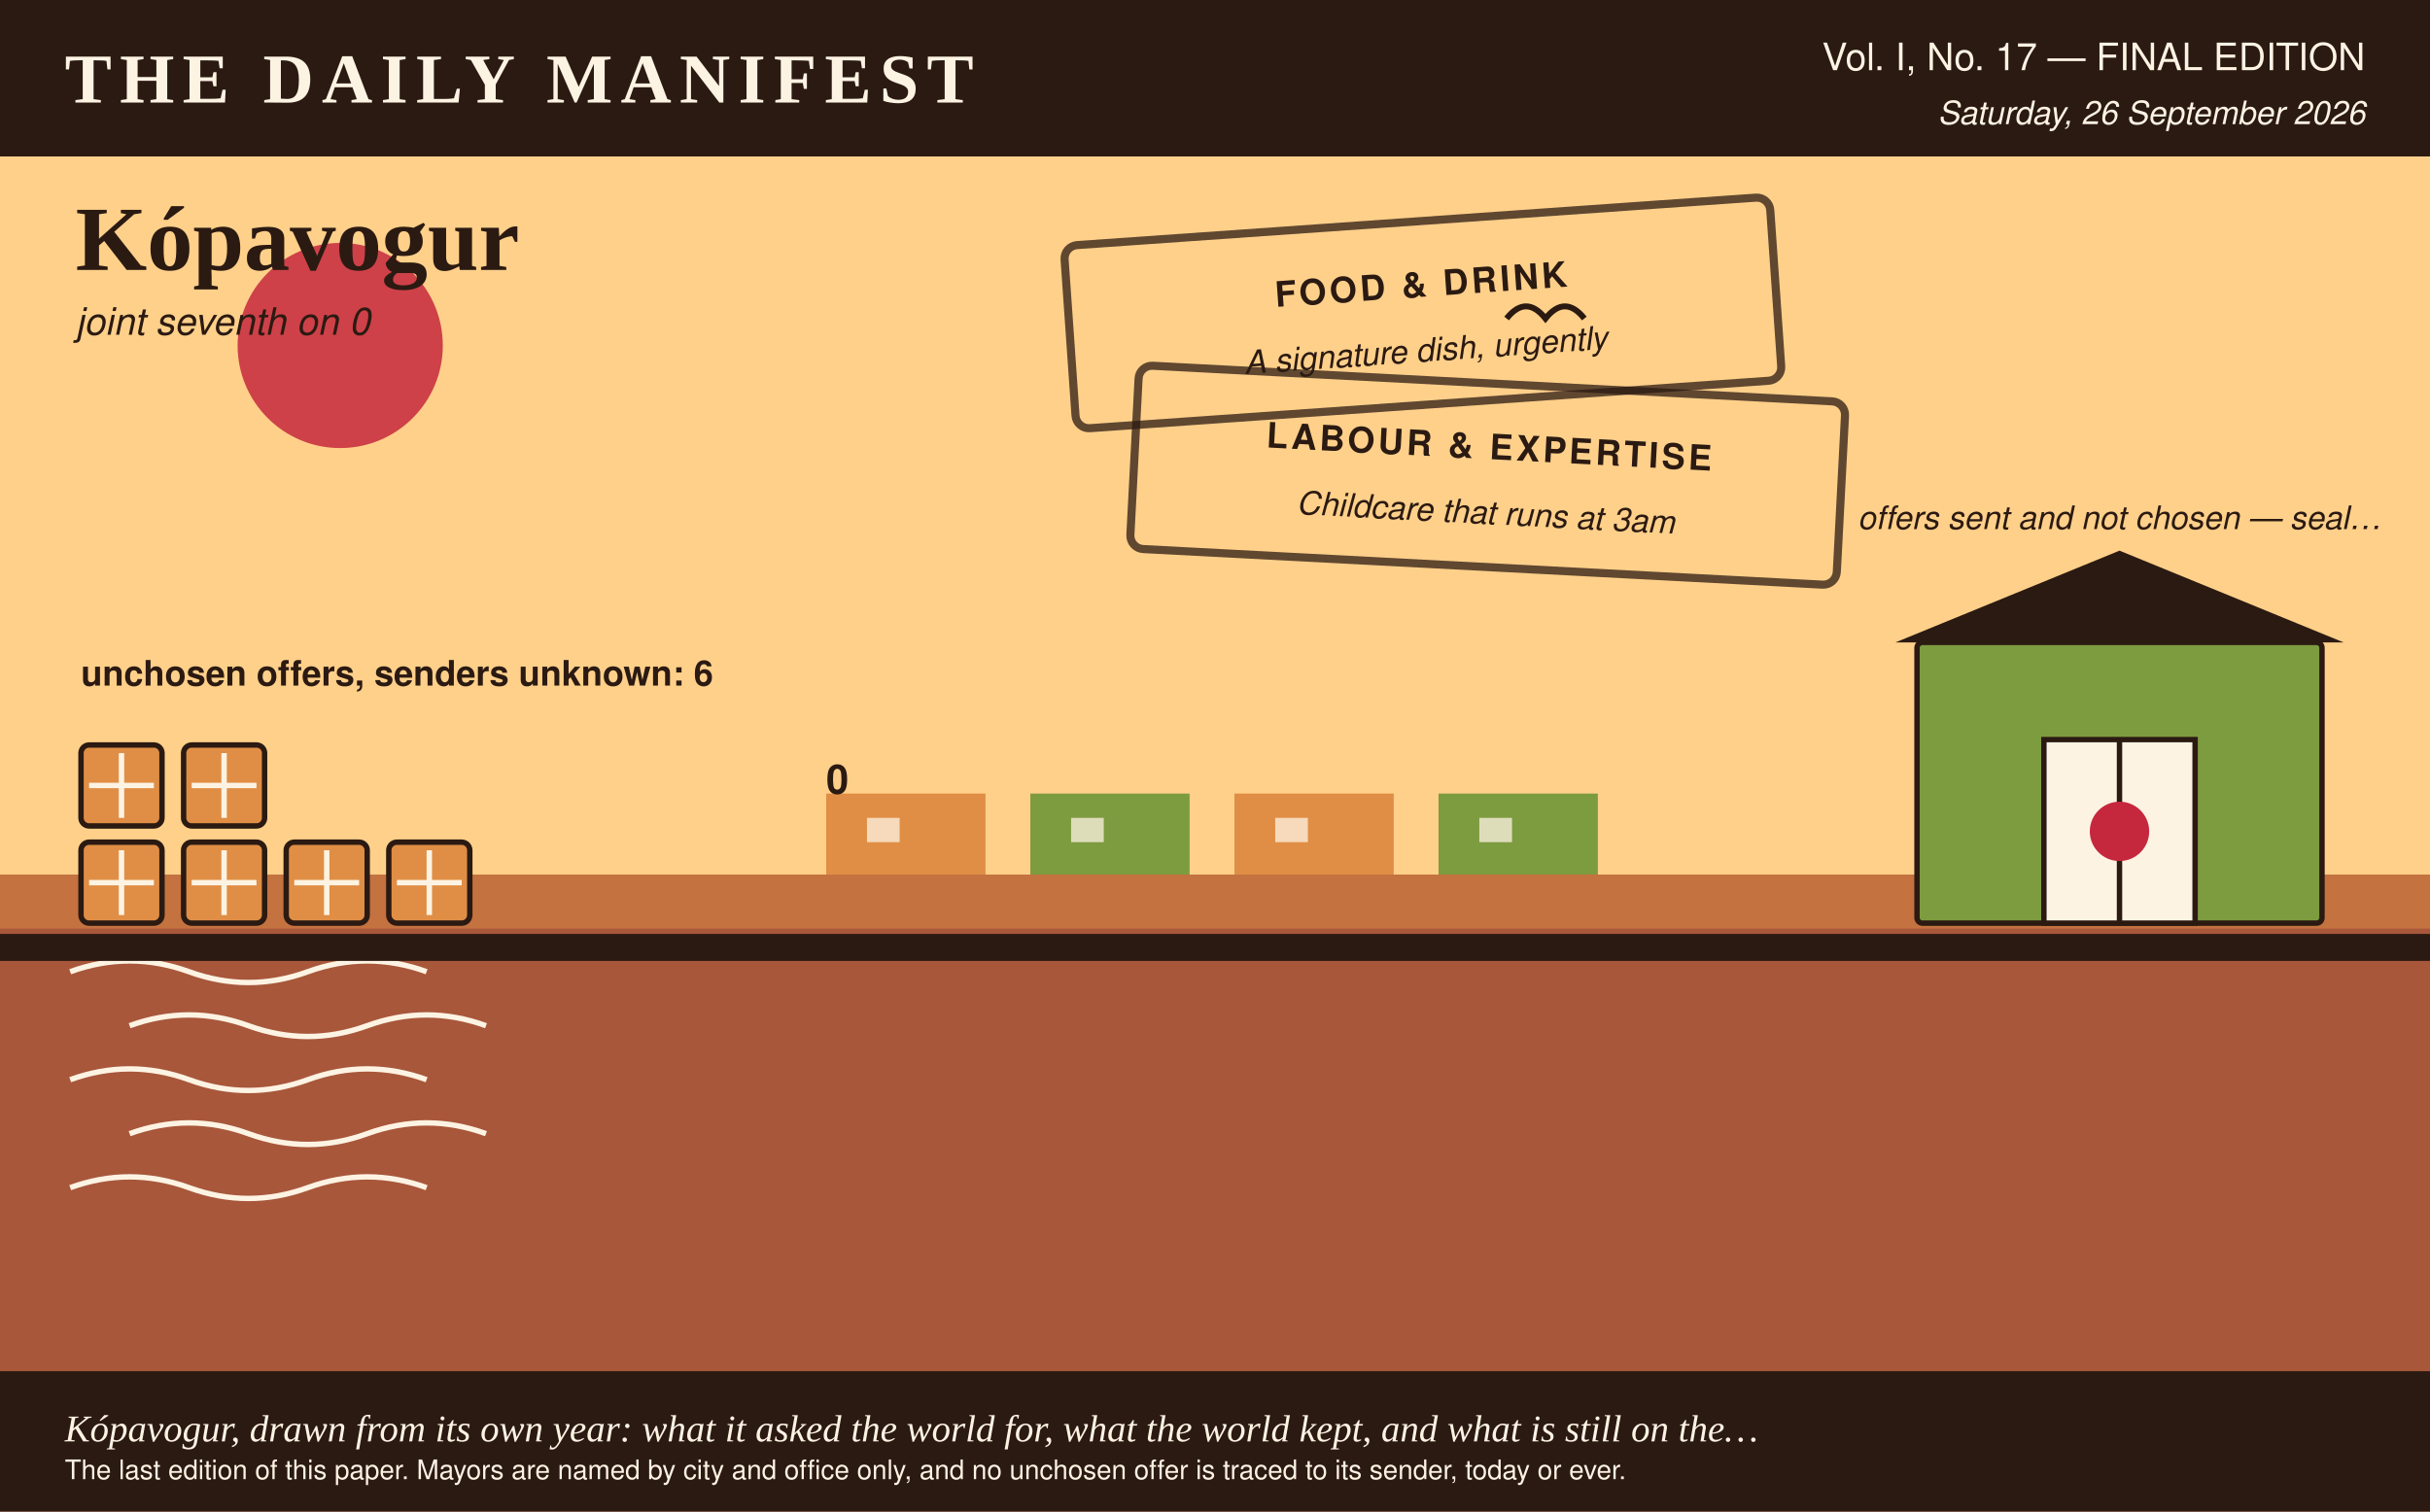
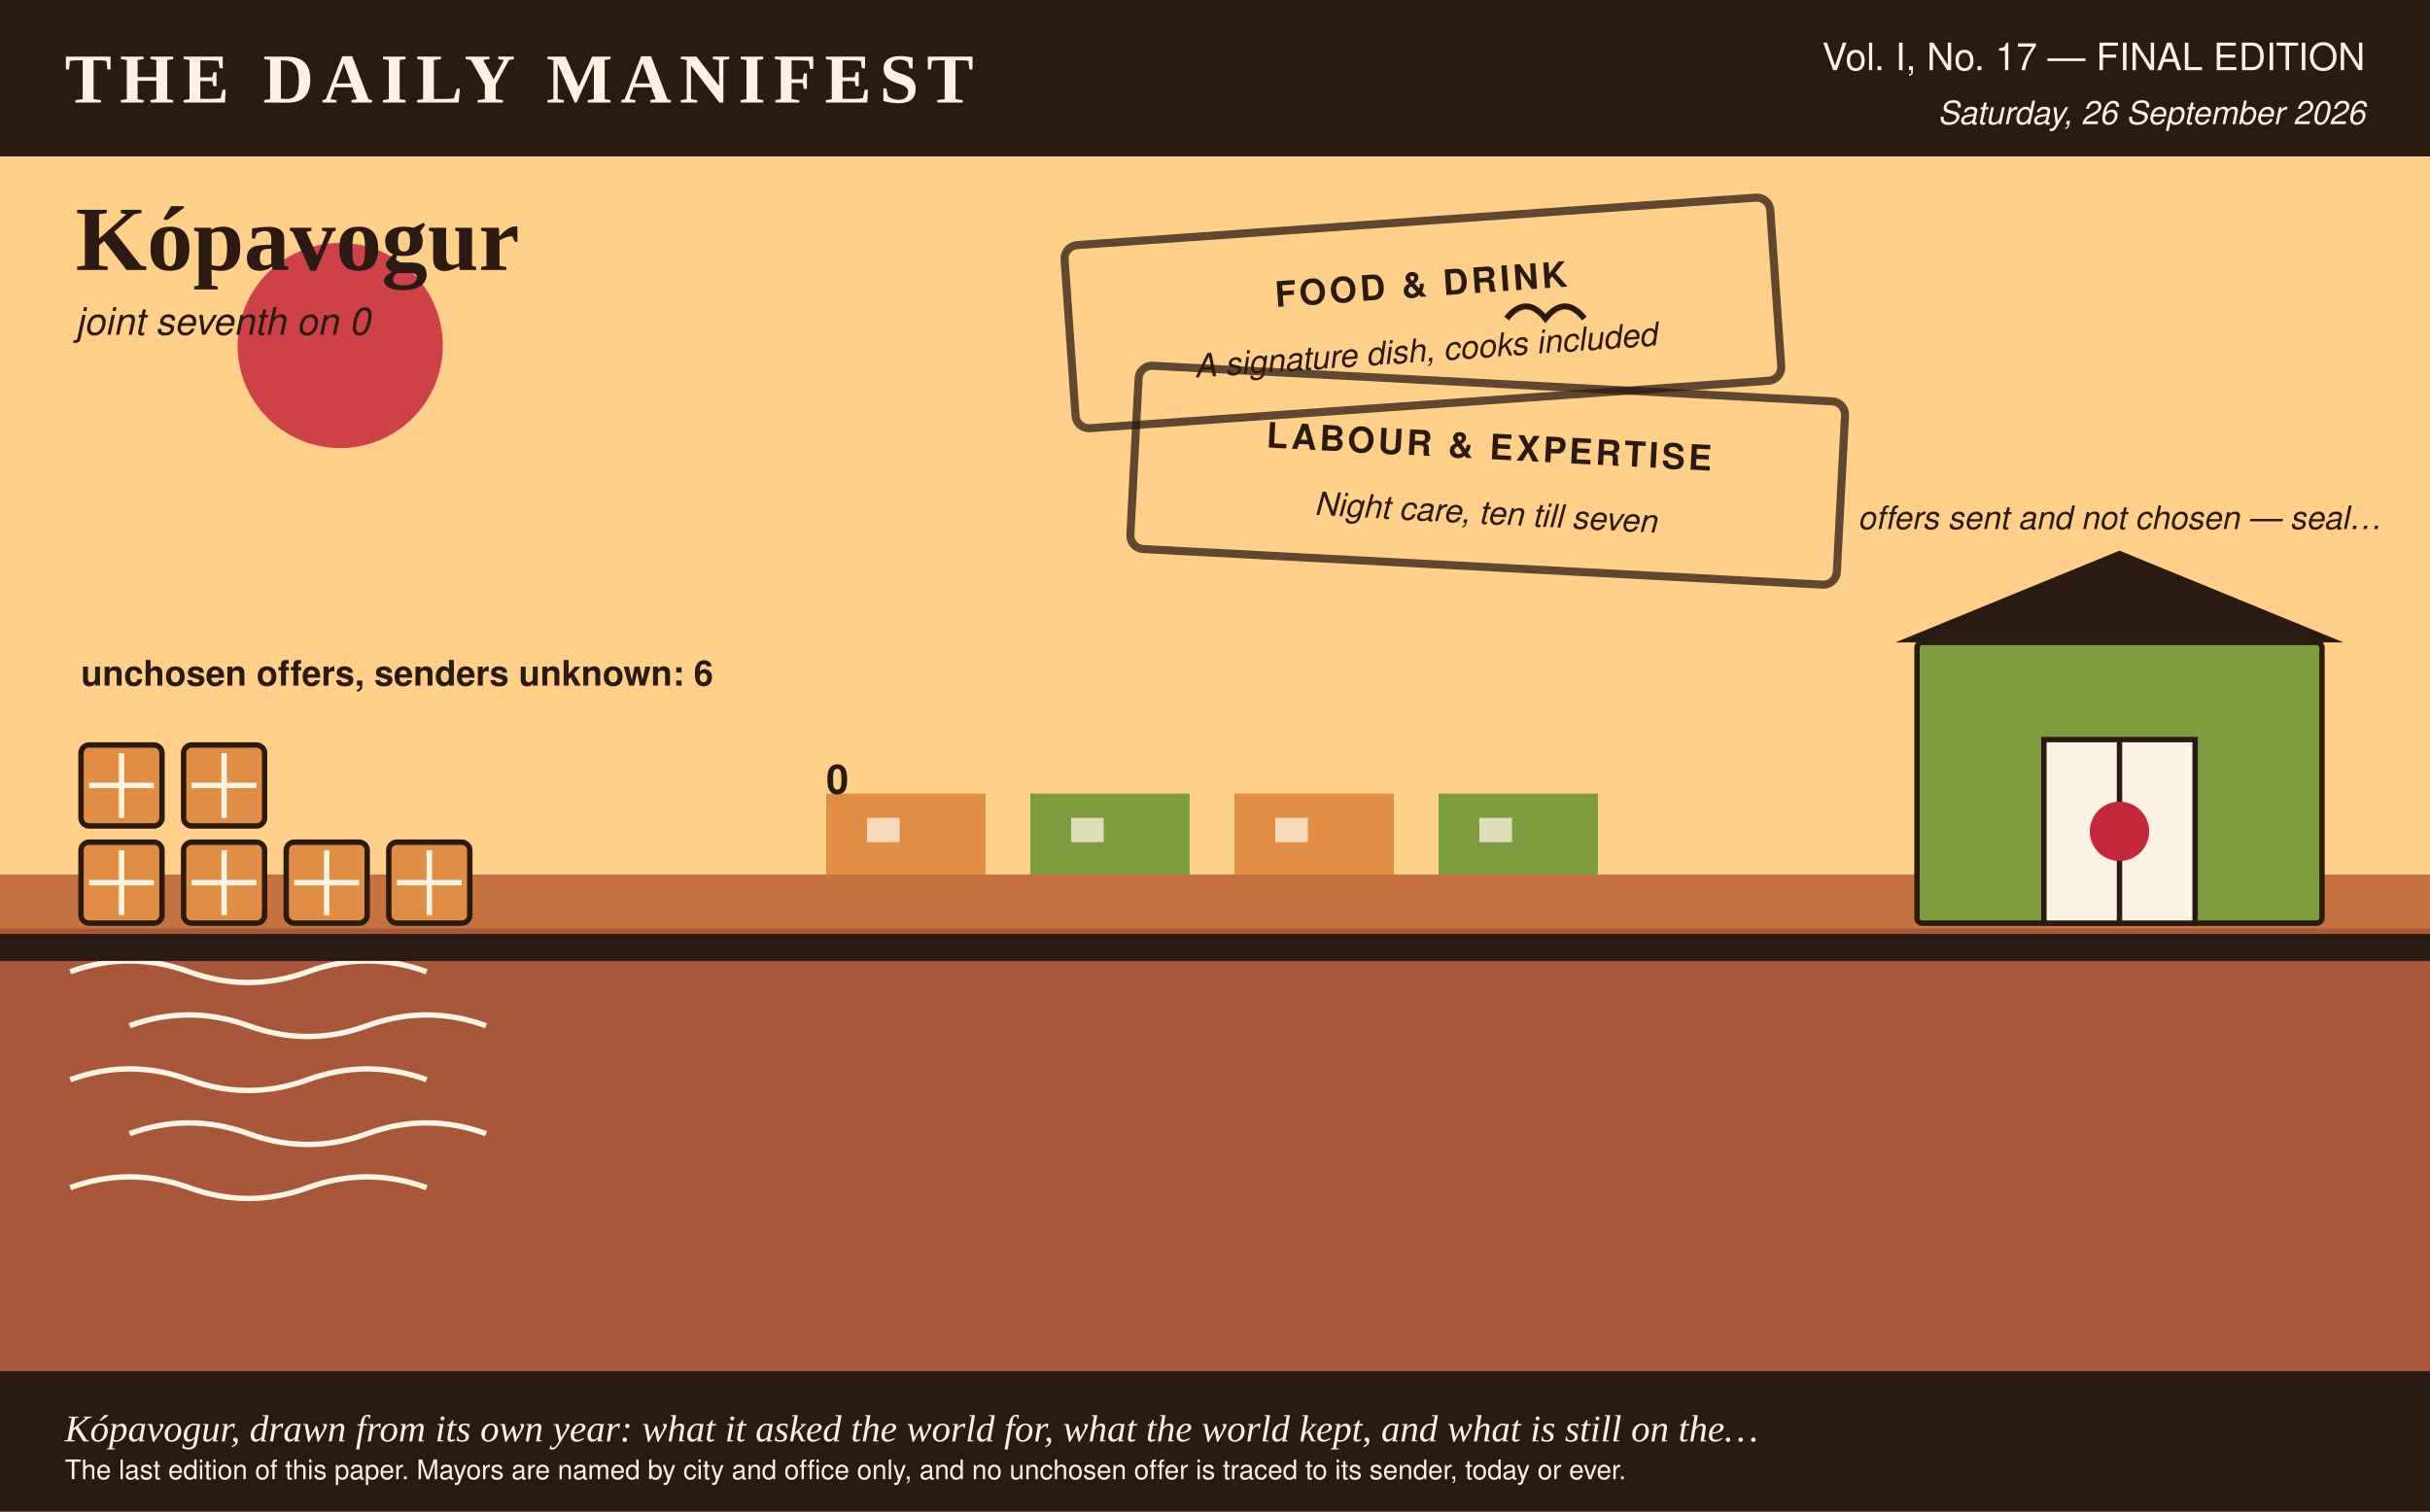
<svg xmlns="http://www.w3.org/2000/svg" viewBox="0 0 900 560" width="900" height="560" role="img" aria-label="A portrait of Kópavogur in the Daily Manifest's colours, rubber stamps for the 2 notices it opened, 6 plain crates for the offers it declined, none of them marked with a sender, and a shed with the door shut, for the offers it sent that nobody chose and that this paper does not count.">
  <rect x="0.0" y="0.0" width="900.0" height="560.0" rx="0" fill="#fdf3e3" />
  <rect x="0.0" y="0.0" width="900.0" height="58.0" rx="0" fill="#2b1a12" />
  <text x="24.0" y="38.0" fill="#fdf3e3" font-family="Georgia, 'Times New Roman', serif" font-size="26" font-weight="bold" text-anchor="start" letter-spacing="3">THE DAILY MANIFEST</text>
  <text x="876.0" y="26.0" fill="#fdf3e3" font-family="'Helvetica Neue', Helvetica, Arial, sans-serif" font-size="14" font-weight="normal" text-anchor="end">Vol. I, No. 17 — FINAL EDITION</text>
  <text x="876.0" y="46.0" fill="#fdf3e3" font-family="'Helvetica Neue', Helvetica, Arial, sans-serif" font-size="12" font-weight="normal" text-anchor="end" font-style="italic">Saturday, 26 September 2026</text>
  <rect x="0.0" y="58.0" width="900.0" height="266.0" rx="0" fill="#ffd08a" />
  <circle cx="126.0" cy="128.0" r="38.0" fill="#c5283d" opacity="0.85" />
  <text x="28.0" y="100.0" fill="#2b1a12" font-family="Georgia, 'Times New Roman', serif" font-size="34" font-weight="bold" text-anchor="start">Kópavogur</text>
  <text x="28.0" y="124.0" fill="#2b1a12" font-family="'Helvetica Neue', Helvetica, Arial, sans-serif" font-size="14" font-weight="normal" text-anchor="start" font-style="italic">joint seventh on 0</text>
  <rect x="306.0" y="294.0" width="59.0" height="30.0" rx="0" fill="#e08e45" />
  <rect x="321.1" y="303.0" width="12.1" height="9.0" rx="0" fill="#fdf3e3" opacity="0.75" />
  <rect x="381.6" y="294.0" width="59.0" height="30.0" rx="0" fill="#7d9b3f" />
  <rect x="396.7" y="303.0" width="12.1" height="9.0" rx="0" fill="#fdf3e3" opacity="0.75" />
  <rect x="457.2" y="294.0" width="59.0" height="30.0" rx="0" fill="#e08e45" />
  <rect x="472.3" y="303.0" width="12.1" height="9.0" rx="0" fill="#fdf3e3" opacity="0.75" />
  <rect x="532.8" y="294.0" width="59.0" height="30.0" rx="0" fill="#7d9b3f" />
  <rect x="547.9" y="303.0" width="12.1" height="9.0" rx="0" fill="#fdf3e3" opacity="0.75" />
  <text x="306.0" y="294.0" fill="#2b1a12" font-family="'Helvetica Neue', Helvetica, Arial, sans-serif" font-size="15" font-weight="bold" text-anchor="start">0</text>
  <g transform="rotate(-4 526.0 116.0)">
    <rect x="396.0" y="82.0" width="262.0" height="68.0" rx="5" fill="none" opacity="0.75" stroke="#2b1a12" stroke-width="3" />
    <text x="527.0" y="110.0" fill="#2b1a12" font-family="'Helvetica Neue', Helvetica, Arial, sans-serif" font-size="13" font-weight="bold" text-anchor="middle" letter-spacing="1.2">FOOD &amp; DRINK</text>
-     <text x="527.0" y="134.0" fill="#2b1a12" font-family="'Helvetica Neue', Helvetica, Arial, sans-serif" font-size="12" font-weight="normal" text-anchor="middle" font-style="italic">A signature dish, urgently</text>
+     <text x="527.0" y="134.0" fill="#2b1a12" font-family="'Helvetica Neue', Helvetica, Arial, sans-serif" font-size="12" font-weight="normal" text-anchor="middle" font-style="italic">A signature dish, cooks included</text>
  </g>
  <g transform="rotate(3 550.0 176.0)">
    <rect x="420.0" y="142.0" width="262.0" height="68.0" rx="5" fill="none" opacity="0.75" stroke="#2b1a12" stroke-width="3" />
    <text x="551.0" y="170.0" fill="#2b1a12" font-family="'Helvetica Neue', Helvetica, Arial, sans-serif" font-size="13" font-weight="bold" text-anchor="middle" letter-spacing="1.2">LABOUR &amp; EXPERTISE</text>
-     <text x="551.0" y="194.0" fill="#2b1a12" font-family="'Helvetica Neue', Helvetica, Arial, sans-serif" font-size="12" font-weight="normal" text-anchor="middle" font-style="italic">Childcare that runs at 3am</text>
+     <text x="551.0" y="194.0" fill="#2b1a12" font-family="'Helvetica Neue', Helvetica, Arial, sans-serif" font-size="12" font-weight="normal" text-anchor="middle" font-style="italic">Night care, ten till seven</text>
  </g>
  <rect x="0.0" y="324.0" width="900.0" height="236.0" rx="0" fill="#a8573b" />
  <rect x="0.0" y="324.0" width="900.0" height="20.0" rx="0" fill="#e08e45" opacity="0.5" />
  <path d="M 26 360 q 22 -8 44 0 t 44 0 t 44 0" stroke="#fdf3e3" stroke-width="2" fill="none" />
  <path d="M 48 380 q 22 -8 44 0 t 44 0 t 44 0" stroke="#fdf3e3" stroke-width="2" fill="none" />
  <path d="M 26 400 q 22 -8 44 0 t 44 0 t 44 0" stroke="#fdf3e3" stroke-width="2" fill="none" />
  <path d="M 48 420 q 22 -8 44 0 t 44 0 t 44 0" stroke="#fdf3e3" stroke-width="2" fill="none" />
  <path d="M 26 440 q 22 -8 44 0 t 44 0 t 44 0" stroke="#fdf3e3" stroke-width="2" fill="none" />
  <rect x="0.0" y="346.0" width="900.0" height="10.0" rx="0" fill="#2b1a12" />
  <rect x="30.0" y="312.0" width="30.0" height="30.0" rx="3" fill="#e08e45" stroke="#2b1a12" stroke-width="2" />
  <line x1="33.0" y1="327.0" x2="57.0" y2="327.0" stroke="#fdf3e3" stroke-width="2" />
  <line x1="45.0" y1="315.0" x2="45.0" y2="339.0" stroke="#fdf3e3" stroke-width="2" />
  <rect x="68.0" y="312.0" width="30.0" height="30.0" rx="3" fill="#e08e45" stroke="#2b1a12" stroke-width="2" />
  <line x1="71.0" y1="327.0" x2="95.0" y2="327.0" stroke="#fdf3e3" stroke-width="2" />
  <line x1="83.0" y1="315.0" x2="83.0" y2="339.0" stroke="#fdf3e3" stroke-width="2" />
  <rect x="106.0" y="312.0" width="30.0" height="30.0" rx="3" fill="#e08e45" stroke="#2b1a12" stroke-width="2" />
  <line x1="109.0" y1="327.0" x2="133.0" y2="327.0" stroke="#fdf3e3" stroke-width="2" />
  <line x1="121.0" y1="315.0" x2="121.0" y2="339.0" stroke="#fdf3e3" stroke-width="2" />
  <rect x="144.0" y="312.0" width="30.0" height="30.0" rx="3" fill="#e08e45" stroke="#2b1a12" stroke-width="2" />
  <line x1="147.0" y1="327.0" x2="171.0" y2="327.0" stroke="#fdf3e3" stroke-width="2" />
  <line x1="159.0" y1="315.0" x2="159.0" y2="339.0" stroke="#fdf3e3" stroke-width="2" />
  <rect x="30.0" y="276.0" width="30.0" height="30.0" rx="3" fill="#e08e45" stroke="#2b1a12" stroke-width="2" />
  <line x1="33.0" y1="291.0" x2="57.0" y2="291.0" stroke="#fdf3e3" stroke-width="2" />
  <line x1="45.0" y1="279.0" x2="45.0" y2="303.0" stroke="#fdf3e3" stroke-width="2" />
  <rect x="68.0" y="276.0" width="30.0" height="30.0" rx="3" fill="#e08e45" stroke="#2b1a12" stroke-width="2" />
  <line x1="71.0" y1="291.0" x2="95.0" y2="291.0" stroke="#fdf3e3" stroke-width="2" />
  <line x1="83.0" y1="279.0" x2="83.0" y2="303.0" stroke="#fdf3e3" stroke-width="2" />
  <text x="30.0" y="254.0" fill="#2b1a12" font-family="'Helvetica Neue', Helvetica, Arial, sans-serif" font-size="13" font-weight="bold" text-anchor="start">unchosen offers, senders unknown: 6</text>
  <rect x="710.0" y="238.0" width="150.0" height="104.0" rx="2" fill="#7d9b3f" stroke="#2b1a12" stroke-width="2" />
  <polygon points="702.0,238.0 868.0,238.0 785.0,204.0" fill="#2b1a12" />
  <rect x="757.0" y="274.0" width="56.0" height="68.0" rx="0" fill="#fdf3e3" stroke="#2b1a12" stroke-width="2" />
  <line x1="785.0" y1="274.0" x2="785.0" y2="342.0" stroke="#2b1a12" stroke-width="2" />
  <circle cx="785.0" cy="308.0" r="11.0" fill="#c5283d" />
  <text x="785.0" y="196.0" fill="#2b1a12" font-family="'Helvetica Neue', Helvetica, Arial, sans-serif" font-size="12" font-weight="normal" text-anchor="middle" font-style="italic">offers sent and not chosen — seal…</text>
  <path d="M 558.0 118.0 q 7.2 -9.0 14.4 0 q 7.2 -9.0 14.4 0" stroke="#2b1a12" stroke-width="2.2" fill="none" />
  <rect x="0.0" y="508.0" width="900.0" height="52.0" rx="0" fill="#2b1a12" />
  <text x="24.0" y="534.0" fill="#fdf3e3" font-family="Georgia, 'Times New Roman', serif" font-size="14" font-weight="normal" text-anchor="start" font-style="italic">Kópavogur, drawn from its own year: what it asked the world for, what the world kept, and what is still on the…</text>
  <text x="24.0" y="548.0" fill="#fdf3e3" font-family="'Helvetica Neue', Helvetica, Arial, sans-serif" font-size="10" font-weight="normal" text-anchor="start">The last edition of this paper. Mayors are named by city and office only, and no unchosen offer is traced to its sender, today or ever.</text>
</svg>
